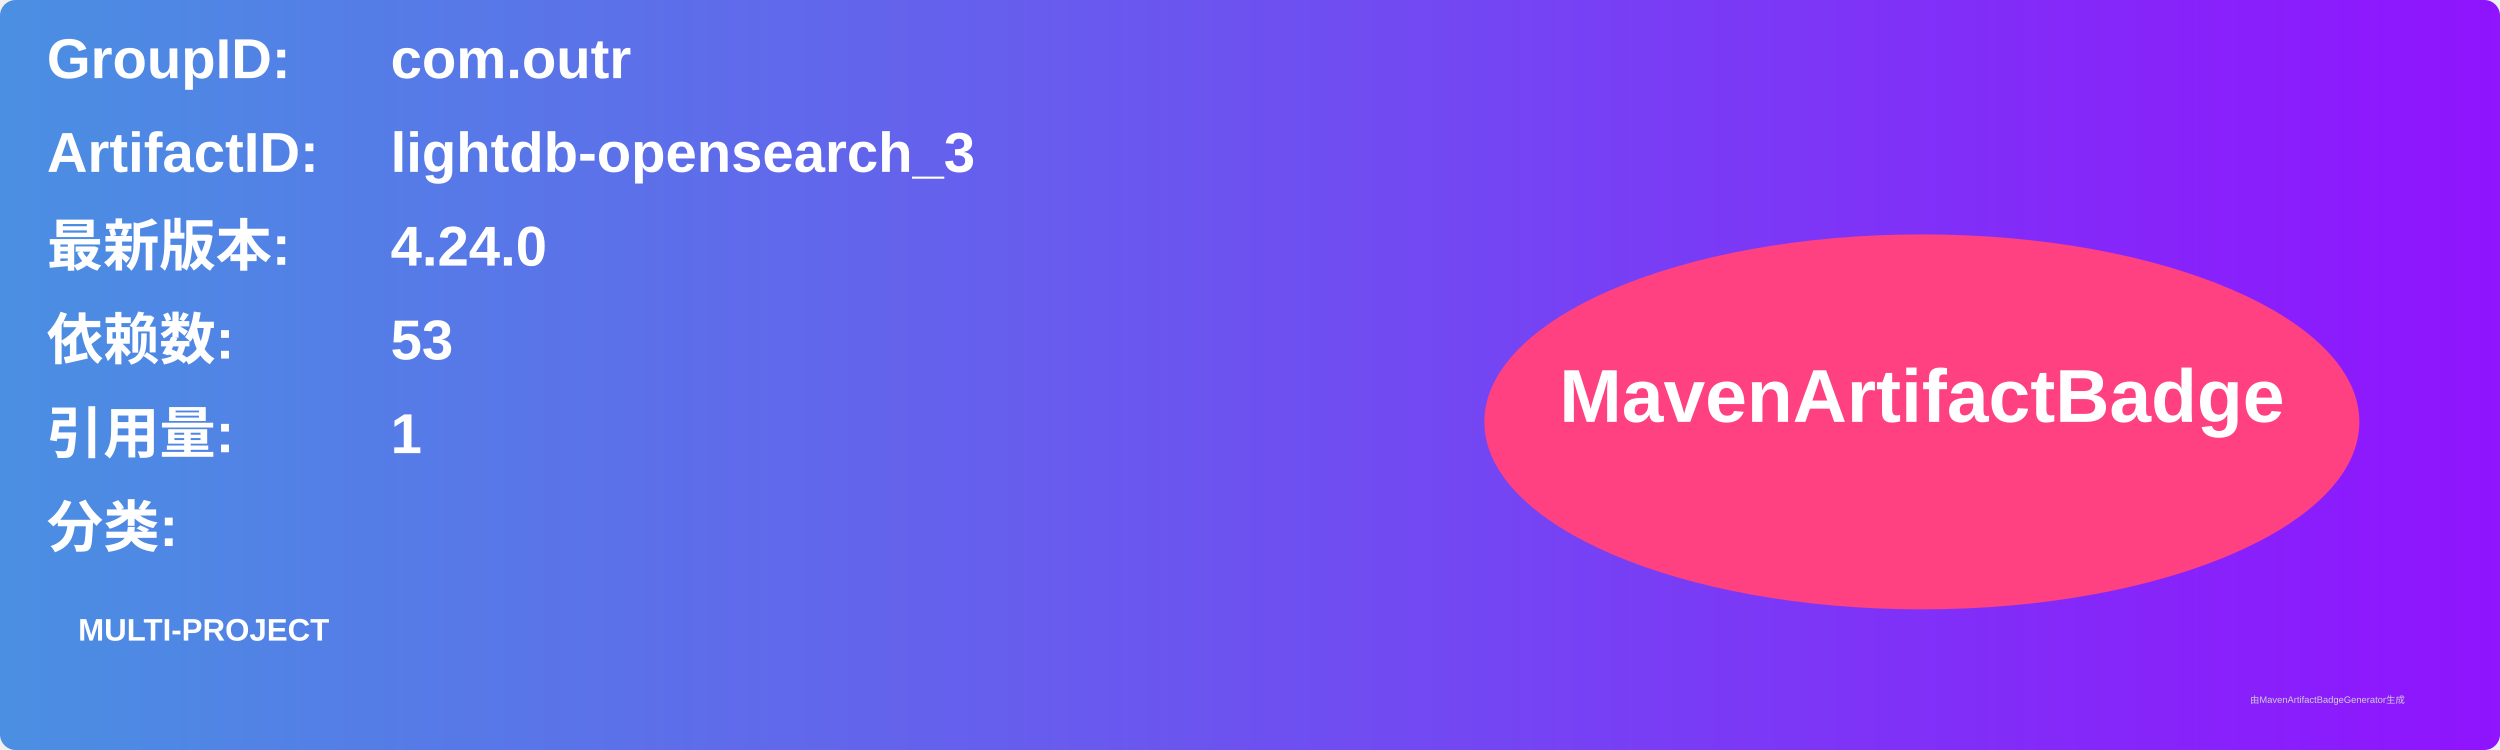
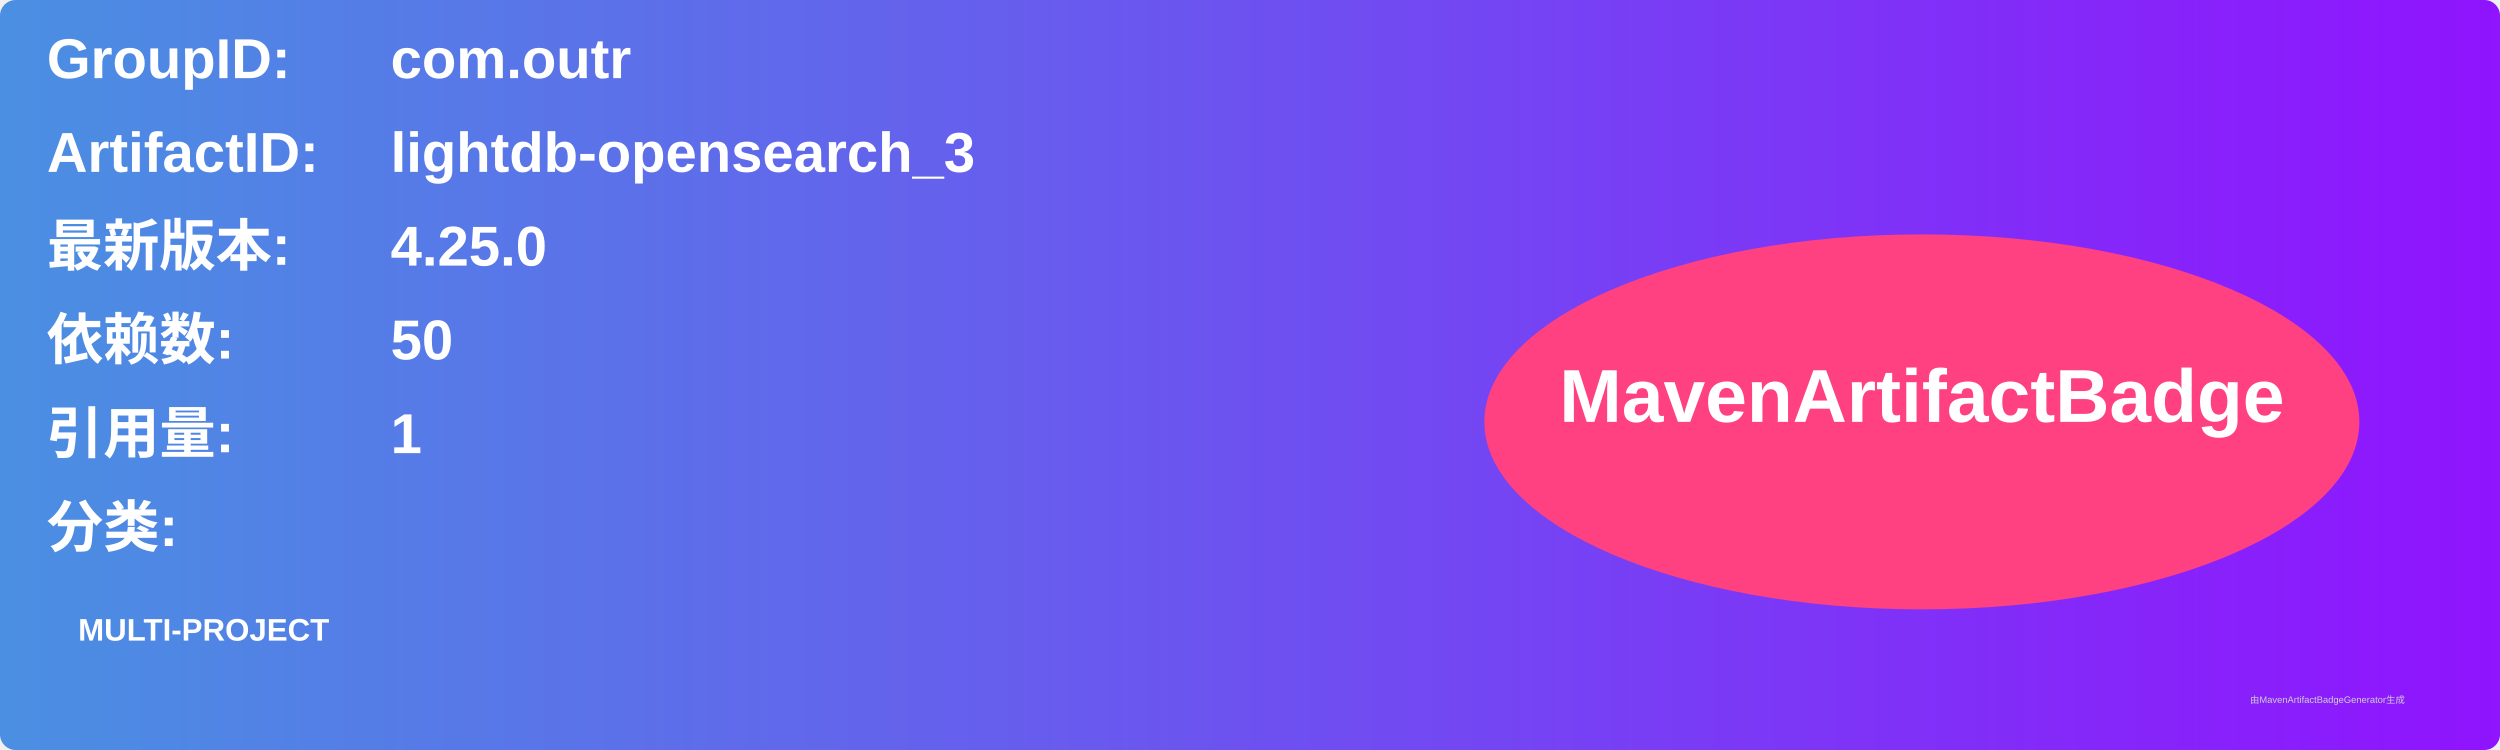
<svg xmlns="http://www.w3.org/2000/svg" width="800" height="240" viewBox="0 0 800 240">
  <linearGradient id="grad" x1="0%" y1="0%" x2="100%" y2="0%">
    <stop offset="0%" stop-color="#4a90e2" />
    <stop offset="100%" stop-color="#9013fe" />
  </linearGradient>
  <rect width="100%" height="100%" rx="5" ry="5" fill="url(#grad)" />
  <g transform="translate(15, 15)">
    <text x="0" y="10" font-family="Arial" font-size="18" fill="white" font-weight="bold" width="260">GroupID:</text>
    <text x="110" y="10" font-family="Arial" font-size="18" fill="white" font-weight="bold" width="460">com.outr</text>
    <text x="0" y="40" font-family="Arial" font-size="18" fill="white" font-weight="bold" width="260">ArtifactID:</text>
    <text x="110" y="40" font-family="Arial" font-size="18" fill="white" font-weight="bold" width="460">lightdb-opensearch_3</text>
    <text x="0" y="70" font-family="Arial" font-size="18" fill="white" font-weight="bold">最新版本:</text>
    <text x="110" y="70" font-family="Arial" font-size="18" fill="white" font-weight="bold">
-       <tspan font-weight="bold">4.24.0</tspan>
+       <tspan font-weight="bold">4.25.0</tspan>
    </text>
    <text x="0" y="100" font-family="Arial" font-size="18" fill="white" font-weight="bold">依赖数: </text>
    <text x="110" y="100" font-family="Arial" font-size="18" fill="white">
-       <tspan font-weight="bold">53</tspan>
+       <tspan font-weight="bold">50</tspan>
    </text>
    <text x="0" y="130" font-family="Arial" font-size="18" fill="white" font-weight="bold">引用量: </text>
    <text x="110" y="130" font-family="Arial" font-size="18" fill="white">
      <tspan font-weight="bold">1</tspan>
    </text>
    <text x="0" y="160" font-family="Arial" font-size="18" fill="white" font-weight="bold">分类:</text>
    <text x="10" y="190" font-family="Arial" font-size="10" fill="white">
      <tspan font-weight="bold">MULTI-PROJECT</tspan>
    </text>
    <ellipse cx="600" cy="120" rx="140" ry="60" fill="#ff4081" />
    <text x="600" y="120" text-anchor="middle" font-family="Arial" font-size="24" fill="white" font-weight="bold">MavenArtifactBadge</text>
  </g>
  <text x="720" y="225" font-family="Arial" font-size="3" fill="#d0d0d0">由MavenArtifactBadgeGenerator生成</text>
</svg>
